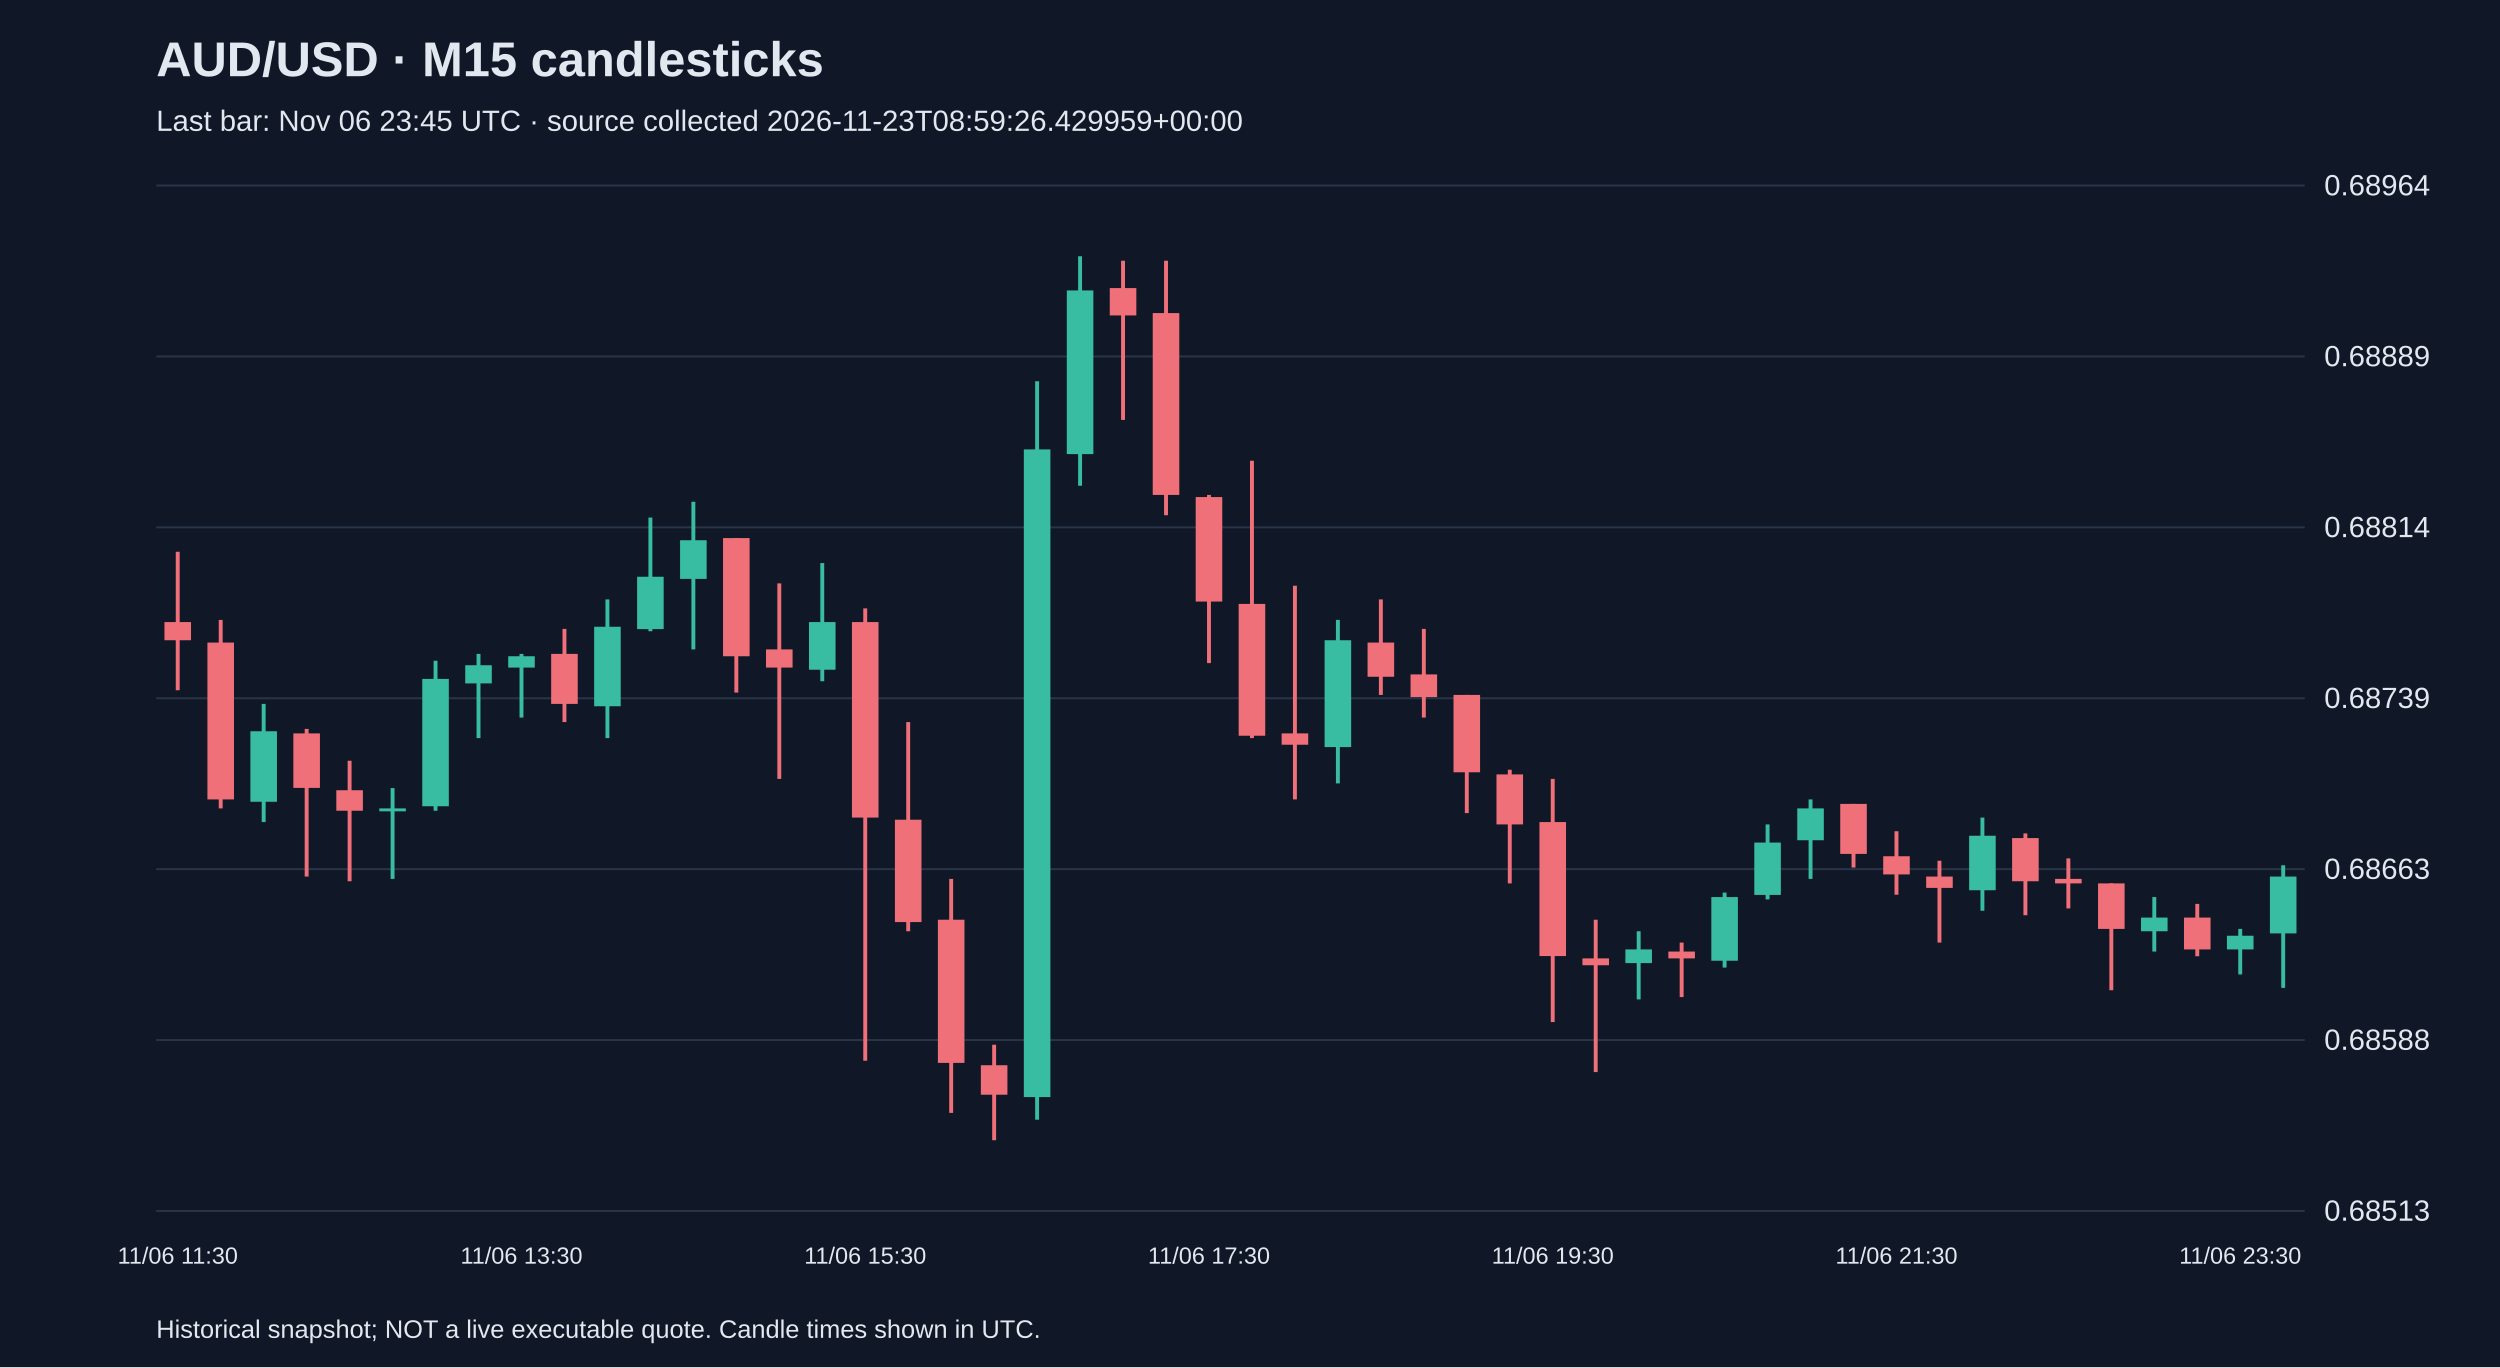
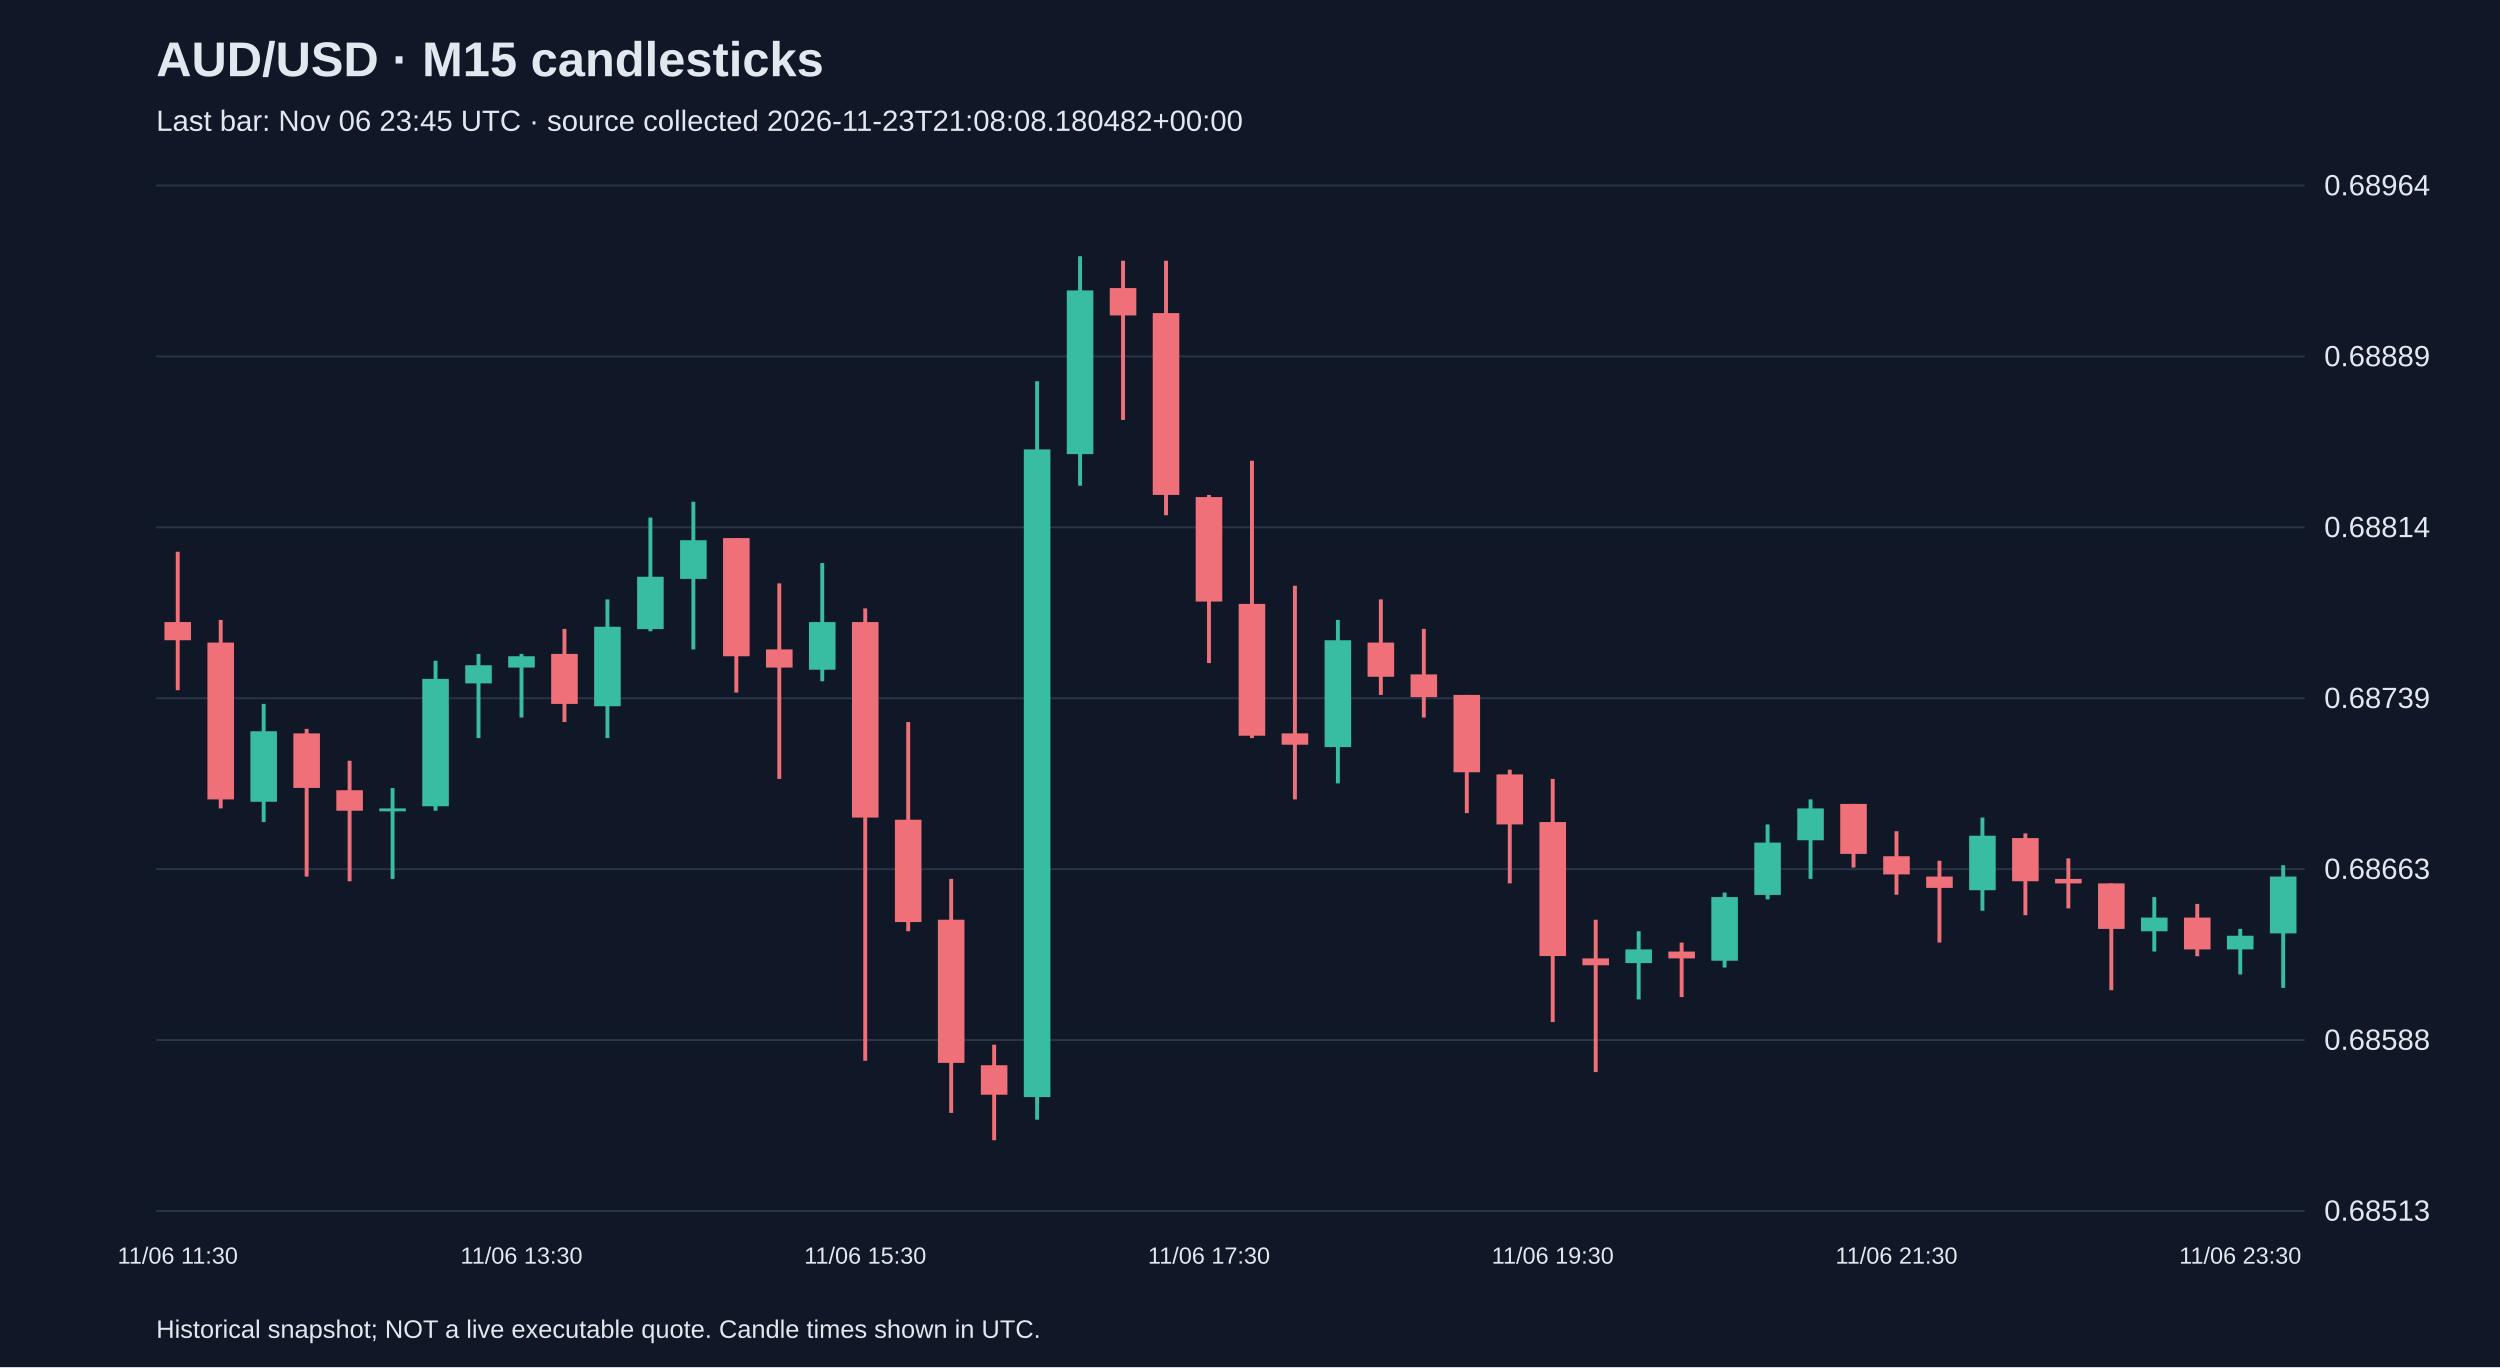
<svg xmlns="http://www.w3.org/2000/svg" viewBox="0 0 1280 700">
  <rect width="100%" height="100%" fill="#101827" />
  <style>text{font-family:Arial,sans-serif;fill:#e2e8f0}</style>
  <text x="80" y="39" font-size="25" font-weight="bold">AUD/USD · M15 candlesticks</text>
-   <text x="80" y="67" font-size="15" fill="#a6b1c5">Last bar: Nov 06 23:45 UTC · source collected 2026-11-23T08:59:26.429959+00:00</text>
+   <text x="80" y="67" font-size="15" fill="#a6b1c5">Last bar: Nov 06 23:45 UTC · source collected 2026-11-23T21:08:08.180482+00:00</text>
  <line x1="80" y1="620.0" x2="1180" y2="620.0" stroke="#283548" />
  <text x="1190" y="625.0" font-size="15">0.68513</text>
  <line x1="80" y1="532.5" x2="1180" y2="532.5" stroke="#283548" />
  <text x="1190" y="537.5" font-size="15">0.68588</text>
  <line x1="80" y1="445.0" x2="1180" y2="445.0" stroke="#283548" />
  <text x="1190" y="450.0" font-size="15">0.68663</text>
  <line x1="80" y1="357.5" x2="1180" y2="357.5" stroke="#283548" />
  <text x="1190" y="362.5" font-size="15">0.68739</text>
  <line x1="80" y1="270.0" x2="1180" y2="270.0" stroke="#283548" />
  <text x="1190" y="275.0" font-size="15">0.68814</text>
  <line x1="80" y1="182.5" x2="1180" y2="182.5" stroke="#283548" />
  <text x="1190" y="187.5" font-size="15">0.68889</text>
  <line x1="80" y1="95.0" x2="1180" y2="95.0" stroke="#283548" />
  <text x="1190" y="100.0" font-size="15">0.68964</text>
  <line x1="91.0" y1="282.5" x2="91.0" y2="353.4" stroke="#f07079" stroke-width="2" />
  <rect x="84.2" y="318.5" width="13.6" height="9.3" fill="#f07079" />
  <text x="91.0" y="647" text-anchor="middle" font-size="12">11/06 11:30</text>
  <line x1="113.0" y1="317.4" x2="113.0" y2="413.9" stroke="#f07079" stroke-width="2" />
  <rect x="106.2" y="329.0" width="13.6" height="80.3" fill="#f07079" />
  <line x1="135.0" y1="360.4" x2="135.0" y2="420.9" stroke="#38bca2" stroke-width="2" />
  <rect x="128.2" y="374.4" width="13.6" height="36.1" fill="#38bca2" />
  <line x1="157.0" y1="373.2" x2="157.0" y2="448.8" stroke="#f07079" stroke-width="2" />
  <rect x="150.2" y="375.5" width="13.6" height="27.9" fill="#f07079" />
  <line x1="179.0" y1="389.5" x2="179.0" y2="451.2" stroke="#f07079" stroke-width="2" />
  <rect x="172.2" y="404.6" width="13.6" height="10.5" fill="#f07079" />
  <line x1="201.0" y1="403.5" x2="201.0" y2="450.0" stroke="#38bca2" stroke-width="2" />
  <rect x="194.2" y="413.9" width="13.6" height="1.5" fill="#38bca2" />
  <line x1="223.0" y1="338.3" x2="223.0" y2="415.1" stroke="#38bca2" stroke-width="2" />
  <rect x="216.2" y="347.6" width="13.6" height="65.2" fill="#38bca2" />
  <line x1="245.0" y1="334.8" x2="245.0" y2="377.9" stroke="#38bca2" stroke-width="2" />
  <rect x="238.2" y="340.6" width="13.6" height="9.3" fill="#38bca2" />
  <line x1="267.0" y1="334.8" x2="267.0" y2="367.4" stroke="#38bca2" stroke-width="2" />
  <rect x="260.2" y="336.0" width="13.6" height="5.8" fill="#38bca2" />
  <text x="267.0" y="647" text-anchor="middle" font-size="12">11/06 13:30</text>
  <line x1="289.0" y1="322.0" x2="289.0" y2="369.7" stroke="#f07079" stroke-width="2" />
  <rect x="282.2" y="334.8" width="13.6" height="25.6" fill="#f07079" />
  <line x1="311.0" y1="306.9" x2="311.0" y2="377.9" stroke="#38bca2" stroke-width="2" />
  <rect x="304.2" y="320.9" width="13.6" height="40.7" fill="#38bca2" />
  <line x1="333.0" y1="265.0" x2="333.0" y2="323.2" stroke="#38bca2" stroke-width="2" />
  <rect x="326.2" y="295.3" width="13.6" height="26.8" fill="#38bca2" />
  <line x1="355.0" y1="256.9" x2="355.0" y2="332.5" stroke="#38bca2" stroke-width="2" />
  <rect x="348.2" y="276.6" width="13.6" height="19.8" fill="#38bca2" />
  <line x1="377.0" y1="275.5" x2="377.0" y2="354.6" stroke="#f07079" stroke-width="2" />
  <rect x="370.2" y="275.5" width="13.6" height="60.5" fill="#f07079" />
  <line x1="399.0" y1="298.7" x2="399.0" y2="398.8" stroke="#f07079" stroke-width="2" />
  <rect x="392.2" y="332.5" width="13.6" height="9.3" fill="#f07079" />
  <line x1="421.0" y1="288.3" x2="421.0" y2="348.8" stroke="#38bca2" stroke-width="2" />
  <rect x="414.2" y="318.5" width="13.6" height="24.4" fill="#38bca2" />
  <line x1="443.0" y1="311.5" x2="443.0" y2="543.1" stroke="#f07079" stroke-width="2" />
  <rect x="436.2" y="318.5" width="13.6" height="100.1" fill="#f07079" />
  <text x="443.0" y="647" text-anchor="middle" font-size="12">11/06 15:30</text>
  <line x1="465.0" y1="369.7" x2="465.0" y2="476.8" stroke="#f07079" stroke-width="2" />
  <rect x="458.2" y="419.7" width="13.6" height="52.4" fill="#f07079" />
  <line x1="487.0" y1="450.0" x2="487.0" y2="569.8" stroke="#f07079" stroke-width="2" />
  <rect x="480.2" y="470.9" width="13.6" height="73.3" fill="#f07079" />
  <line x1="509.0" y1="534.9" x2="509.0" y2="583.8" stroke="#f07079" stroke-width="2" />
  <rect x="502.2" y="545.4" width="13.6" height="15.1" fill="#f07079" />
  <line x1="531.0" y1="195.2" x2="531.0" y2="573.3" stroke="#38bca2" stroke-width="2" />
  <rect x="524.2" y="230.1" width="13.6" height="331.6" fill="#38bca2" />
  <line x1="553.0" y1="131.2" x2="553.0" y2="248.7" stroke="#38bca2" stroke-width="2" />
  <rect x="546.2" y="148.7" width="13.6" height="83.8" fill="#38bca2" />
  <line x1="575.0" y1="133.5" x2="575.0" y2="215.0" stroke="#f07079" stroke-width="2" />
  <rect x="568.2" y="147.5" width="13.6" height="14.0" fill="#f07079" />
  <line x1="597.0" y1="133.5" x2="597.0" y2="263.8" stroke="#f07079" stroke-width="2" />
  <rect x="590.2" y="160.3" width="13.6" height="93.1" fill="#f07079" />
  <line x1="619.0" y1="253.4" x2="619.0" y2="339.5" stroke="#f07079" stroke-width="2" />
  <rect x="612.2" y="254.5" width="13.6" height="53.5" fill="#f07079" />
  <text x="619.0" y="647" text-anchor="middle" font-size="12">11/06 17:30</text>
  <line x1="641.0" y1="235.9" x2="641.0" y2="377.9" stroke="#f07079" stroke-width="2" />
  <rect x="634.2" y="309.2" width="13.6" height="67.5" fill="#f07079" />
  <line x1="663.0" y1="299.9" x2="663.0" y2="409.3" stroke="#f07079" stroke-width="2" />
  <rect x="656.2" y="375.5" width="13.6" height="5.8" fill="#f07079" />
  <line x1="685.0" y1="317.4" x2="685.0" y2="401.1" stroke="#38bca2" stroke-width="2" />
  <rect x="678.2" y="327.8" width="13.6" height="54.7" fill="#38bca2" />
  <line x1="707.0" y1="306.9" x2="707.0" y2="355.8" stroke="#f07079" stroke-width="2" />
  <rect x="700.2" y="329.0" width="13.6" height="17.5" fill="#f07079" />
  <line x1="729.0" y1="322.0" x2="729.0" y2="367.4" stroke="#f07079" stroke-width="2" />
  <rect x="722.2" y="345.3" width="13.6" height="11.6" fill="#f07079" />
  <line x1="751.0" y1="355.8" x2="751.0" y2="416.3" stroke="#f07079" stroke-width="2" />
  <rect x="744.2" y="355.8" width="13.6" height="39.6" fill="#f07079" />
  <line x1="773.0" y1="394.1" x2="773.0" y2="452.3" stroke="#f07079" stroke-width="2" />
  <rect x="766.2" y="396.5" width="13.6" height="25.6" fill="#f07079" />
  <line x1="795.0" y1="398.8" x2="795.0" y2="523.3" stroke="#f07079" stroke-width="2" />
  <rect x="788.2" y="420.9" width="13.6" height="68.6" fill="#f07079" />
  <text x="795.0" y="647" text-anchor="middle" font-size="12">11/06 19:30</text>
  <line x1="817.0" y1="470.9" x2="817.0" y2="548.9" stroke="#f07079" stroke-width="2" />
  <rect x="810.2" y="490.7" width="13.6" height="3.5" fill="#f07079" />
  <line x1="839.0" y1="476.8" x2="839.0" y2="511.7" stroke="#38bca2" stroke-width="2" />
  <rect x="832.2" y="486.1" width="13.6" height="7.0" fill="#38bca2" />
  <line x1="861.0" y1="482.6" x2="861.0" y2="510.5" stroke="#f07079" stroke-width="2" />
  <rect x="854.2" y="487.2" width="13.6" height="3.5" fill="#f07079" />
  <line x1="883.0" y1="457.0" x2="883.0" y2="495.4" stroke="#38bca2" stroke-width="2" />
  <rect x="876.2" y="459.3" width="13.6" height="32.6" fill="#38bca2" />
  <line x1="905.0" y1="422.1" x2="905.0" y2="460.5" stroke="#38bca2" stroke-width="2" />
  <rect x="898.2" y="431.4" width="13.6" height="26.8" fill="#38bca2" />
  <line x1="927.0" y1="409.3" x2="927.0" y2="450.0" stroke="#38bca2" stroke-width="2" />
  <rect x="920.2" y="413.9" width="13.6" height="16.3" fill="#38bca2" />
  <line x1="949.0" y1="411.6" x2="949.0" y2="444.2" stroke="#f07079" stroke-width="2" />
  <rect x="942.2" y="411.6" width="13.6" height="25.6" fill="#f07079" />
  <line x1="971.0" y1="425.6" x2="971.0" y2="458.1" stroke="#f07079" stroke-width="2" />
  <rect x="964.2" y="438.4" width="13.6" height="9.3" fill="#f07079" />
  <text x="971.0" y="647" text-anchor="middle" font-size="12">11/06 21:30</text>
  <line x1="993.0" y1="440.7" x2="993.0" y2="482.6" stroke="#f07079" stroke-width="2" />
  <rect x="986.2" y="448.8" width="13.6" height="5.8" fill="#f07079" />
  <line x1="1015.0" y1="418.6" x2="1015.0" y2="466.3" stroke="#38bca2" stroke-width="2" />
  <rect x="1008.2" y="427.9" width="13.6" height="27.9" fill="#38bca2" />
  <line x1="1037.0" y1="426.7" x2="1037.0" y2="468.6" stroke="#f07079" stroke-width="2" />
  <rect x="1030.2" y="429.1" width="13.6" height="22.1" fill="#f07079" />
  <line x1="1059.0" y1="439.5" x2="1059.0" y2="465.1" stroke="#f07079" stroke-width="2" />
  <rect x="1052.2" y="450.0" width="13.6" height="2.3" fill="#f07079" />
  <line x1="1081.0" y1="452.3" x2="1081.0" y2="507.0" stroke="#f07079" stroke-width="2" />
  <rect x="1074.2" y="452.3" width="13.6" height="23.3" fill="#f07079" />
  <line x1="1103.0" y1="459.3" x2="1103.0" y2="487.2" stroke="#38bca2" stroke-width="2" />
  <rect x="1096.2" y="469.8" width="13.6" height="7.0" fill="#38bca2" />
  <line x1="1125.0" y1="462.8" x2="1125.0" y2="489.6" stroke="#f07079" stroke-width="2" />
  <rect x="1118.2" y="469.8" width="13.6" height="16.3" fill="#f07079" />
  <line x1="1147.0" y1="475.6" x2="1147.0" y2="498.9" stroke="#38bca2" stroke-width="2" />
  <rect x="1140.2" y="479.1" width="13.6" height="7.0" fill="#38bca2" />
  <text x="1147.0" y="647" text-anchor="middle" font-size="12">11/06 23:30</text>
  <line x1="1169.0" y1="443.0" x2="1169.0" y2="505.8" stroke="#38bca2" stroke-width="2" />
  <rect x="1162.2" y="448.8" width="13.6" height="29.1" fill="#38bca2" />
  <text x="80" y="685" font-size="13">Historical snapshot; NOT a live executable quote. Candle times shown in UTC.</text>
</svg>
